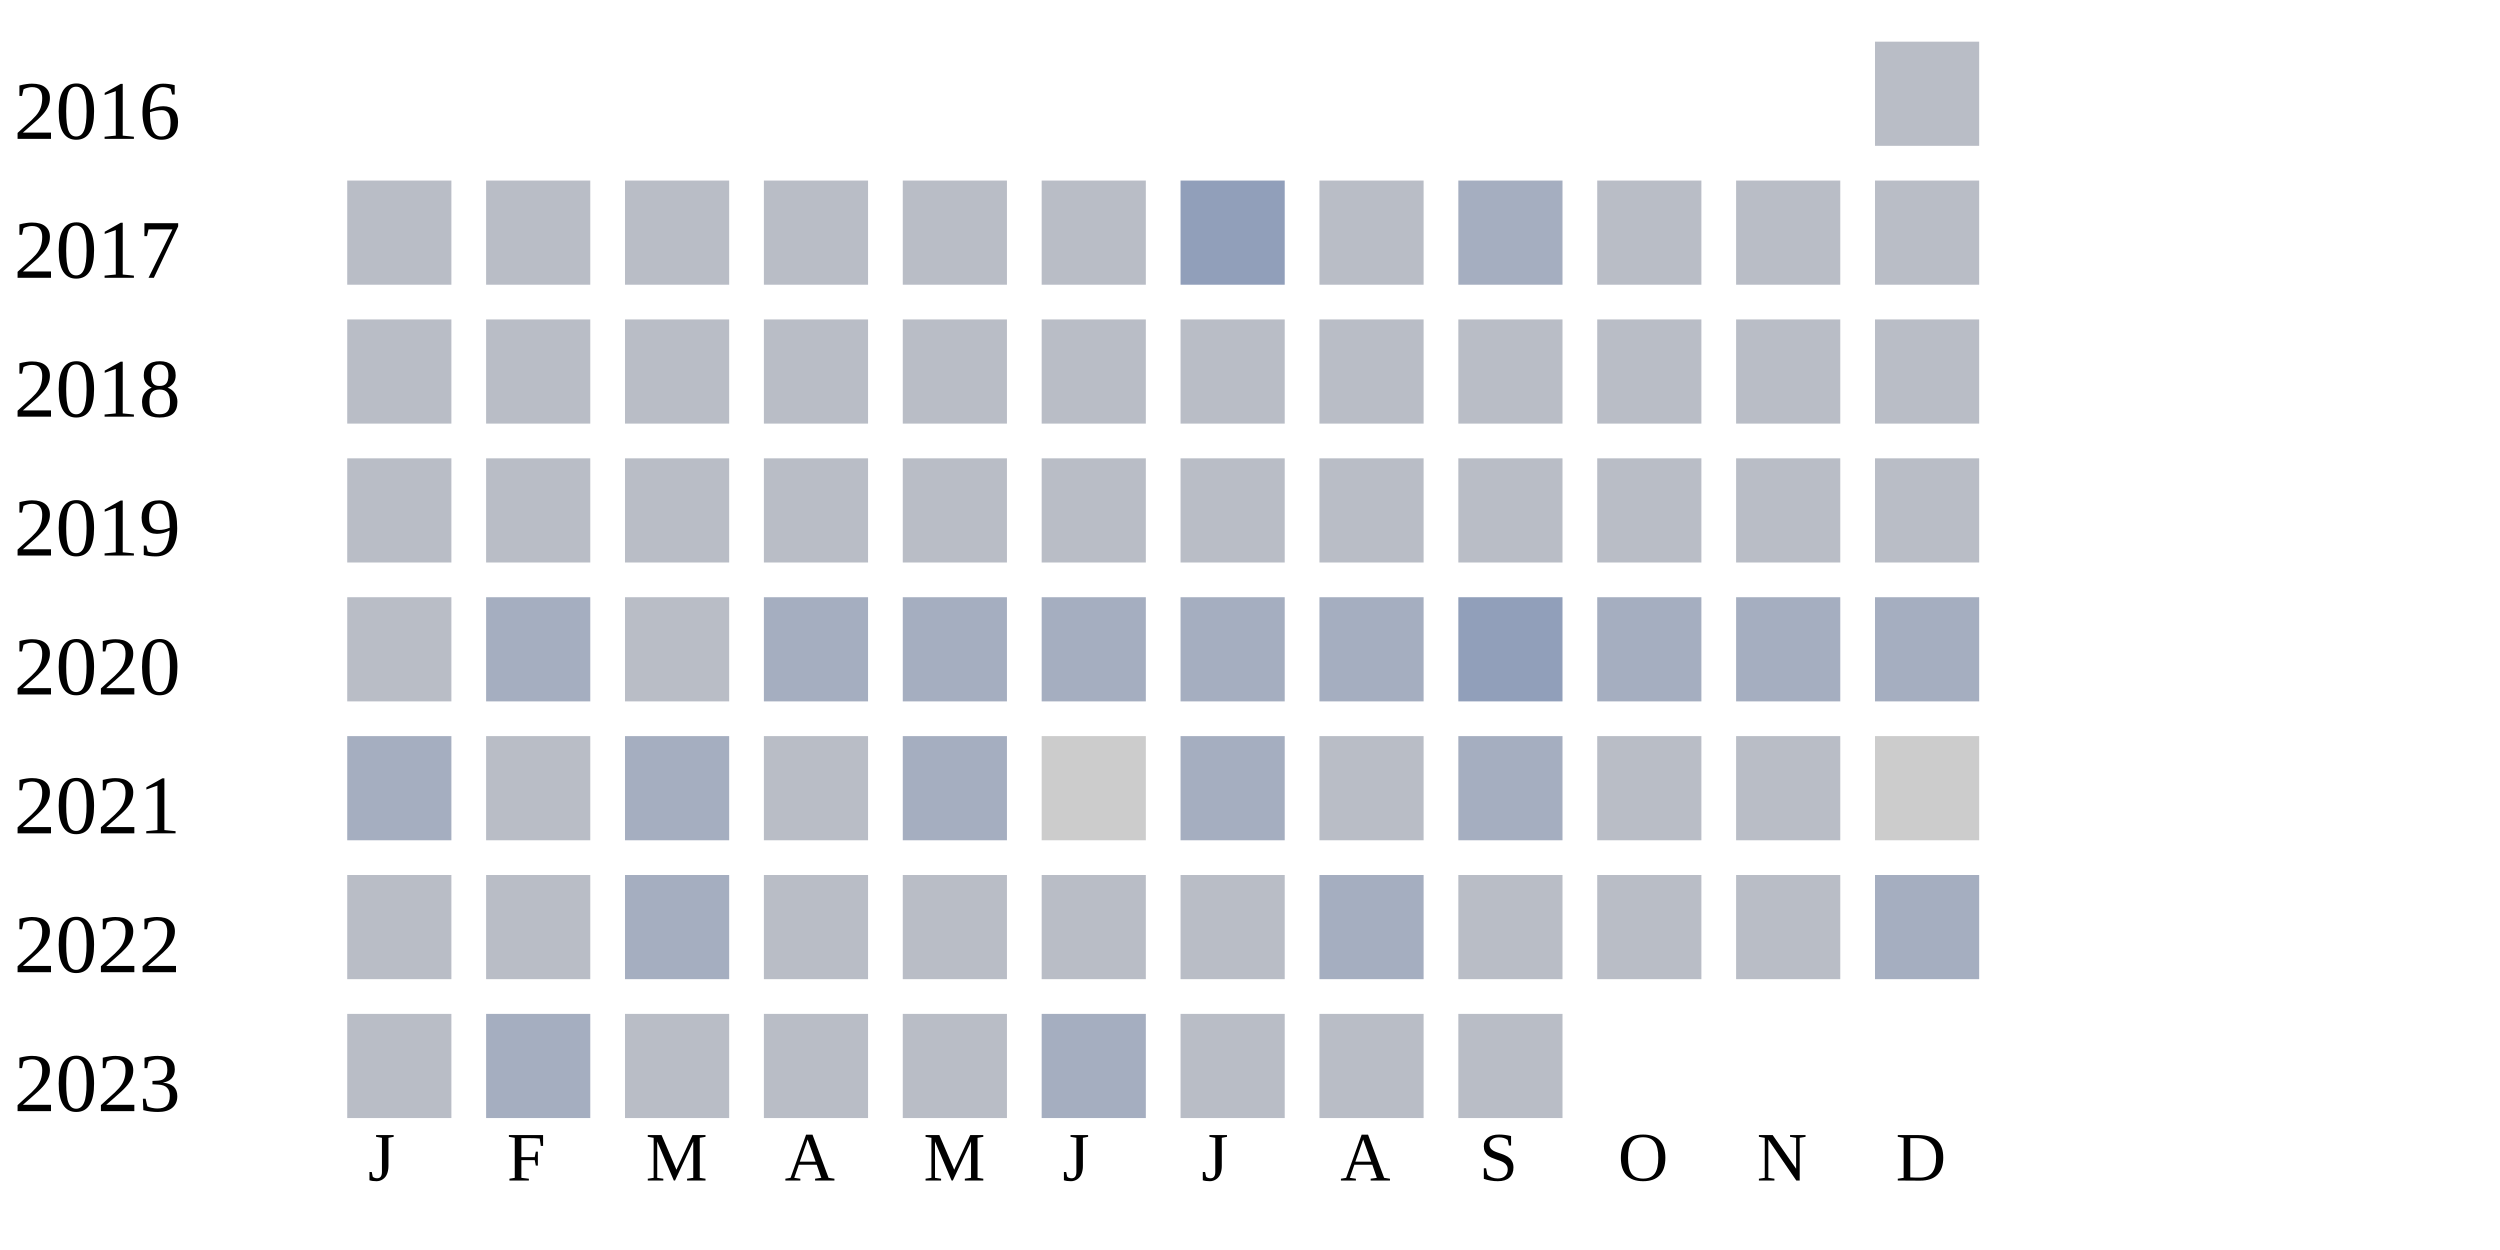
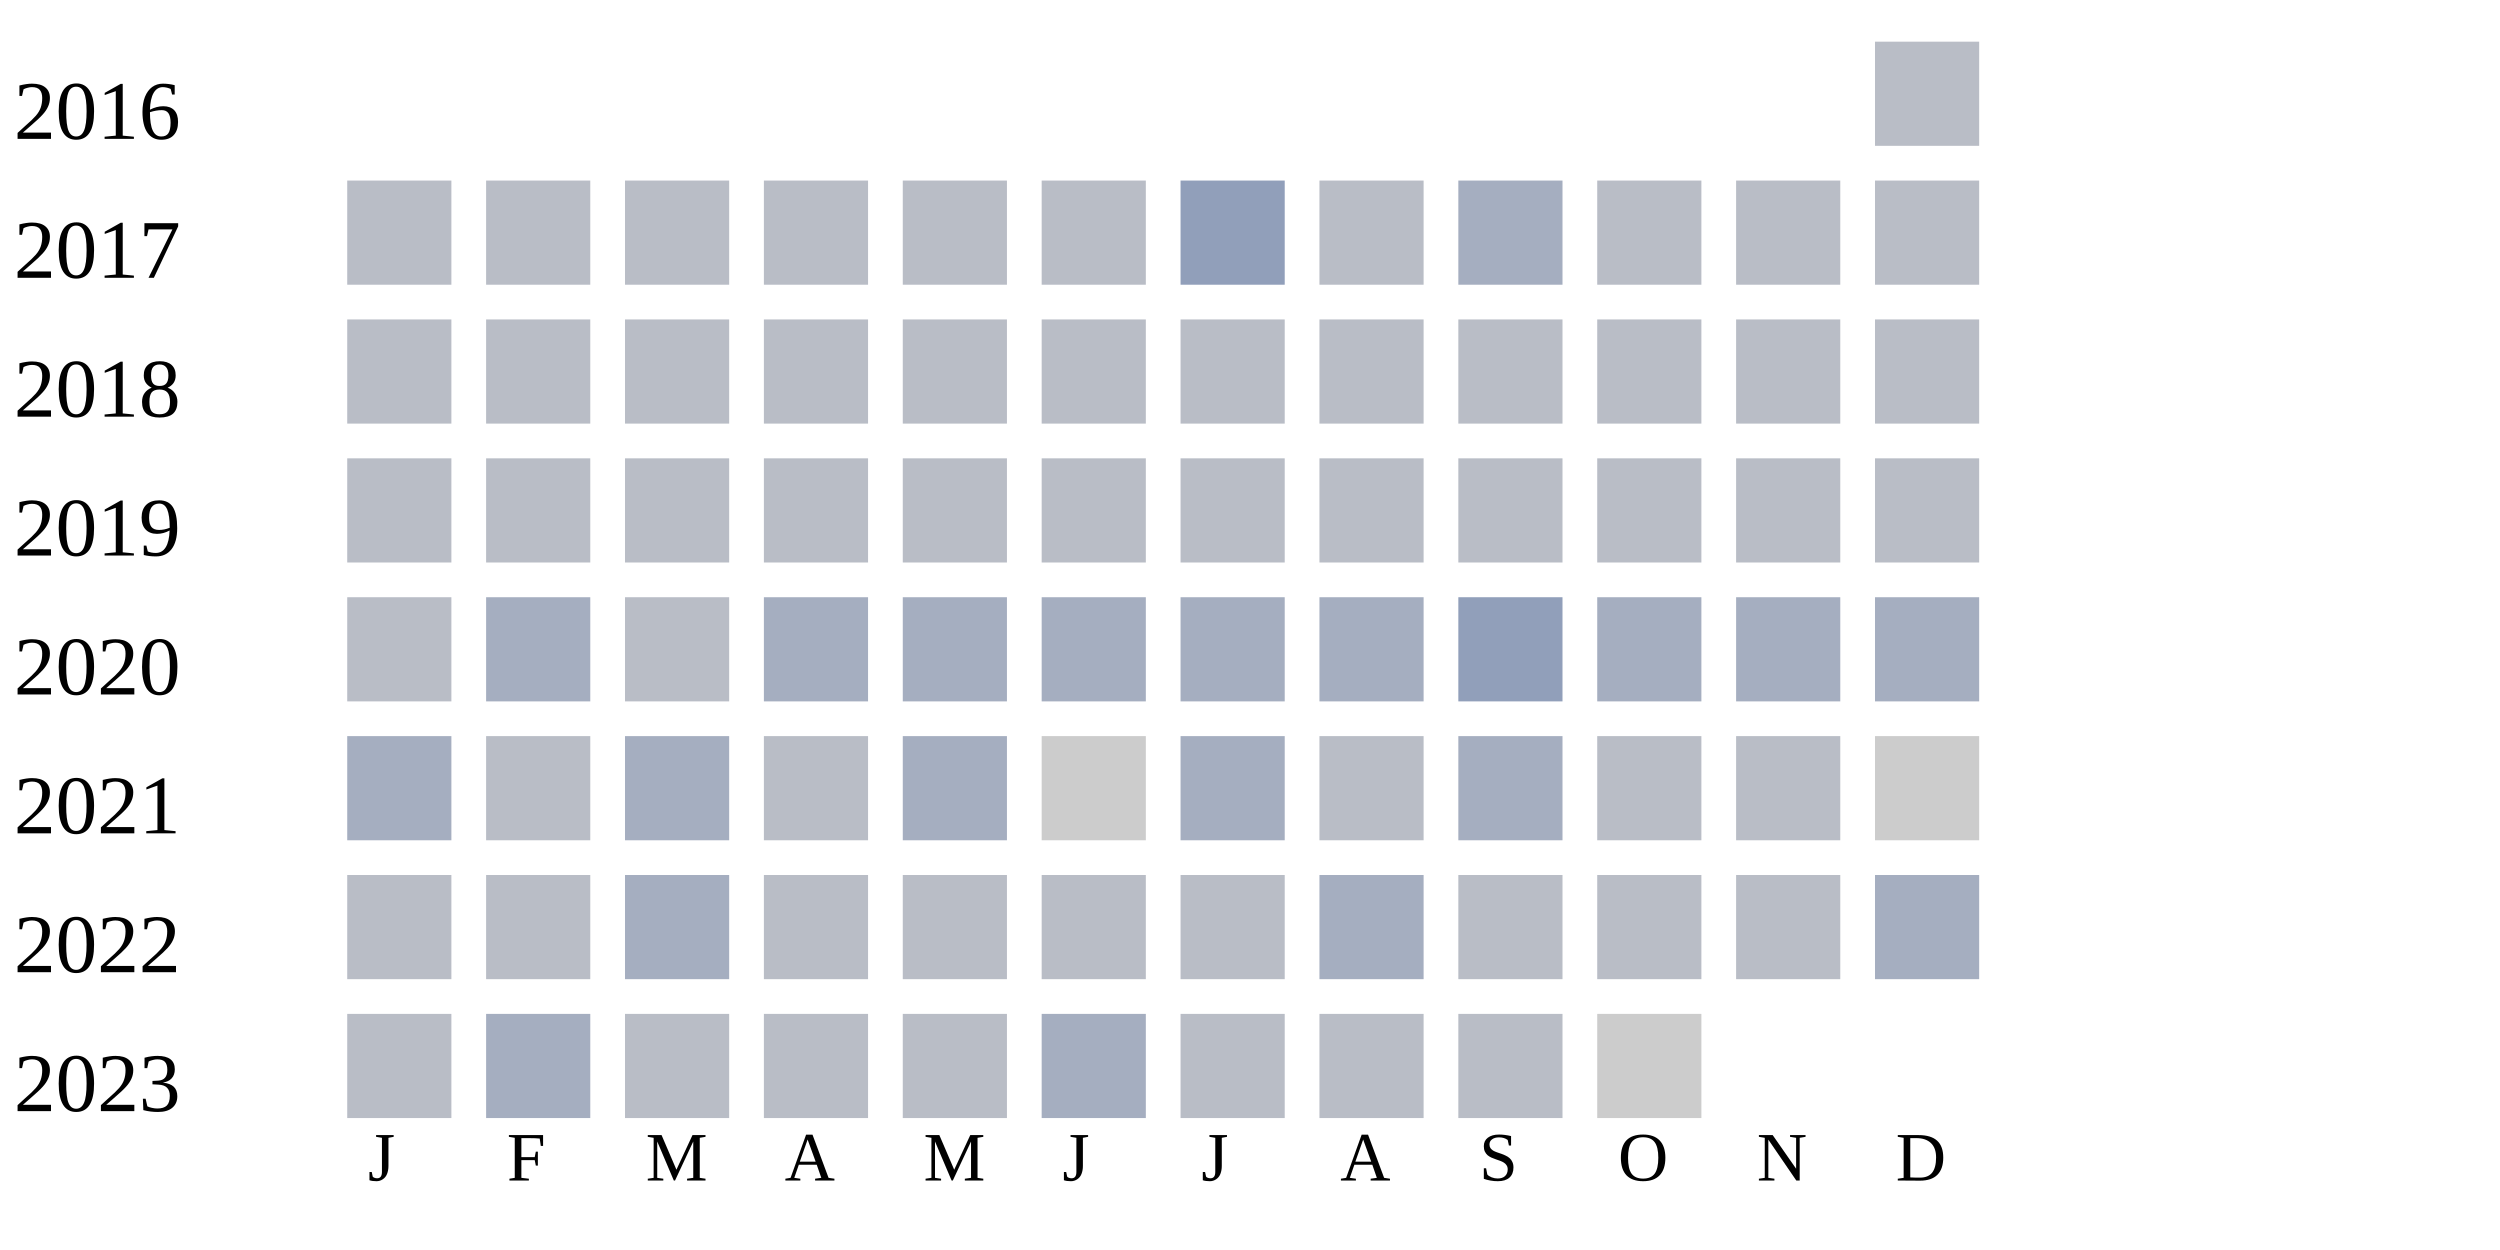
<svg xmlns="http://www.w3.org/2000/svg" width="360" height="180">
  <g transform="translate(0 0)">
    <text x="2" y="20">2016</text>
    <rect x="270" y="6" width="15" height="15" fill="#b9bdc6" />
  </g>
  <g transform="translate(0 20)">
    <text x="2" y="20">2017</text>
    <rect x="50" y="6" width="15" height="15" fill="#b9bdc6" />
    <rect x="70" y="6" width="15" height="15" fill="#b9bdc6" />
    <rect x="90" y="6" width="15" height="15" fill="#b9bdc6" />
    <rect x="110" y="6" width="15" height="15" fill="#b9bdc6" />
    <rect x="130" y="6" width="15" height="15" fill="#b9bdc6" />
    <rect x="150" y="6" width="15" height="15" fill="#b9bdc6" />
    <rect x="170" y="6" width="15" height="15" fill="#919fba" />
    <rect x="190" y="6" width="15" height="15" fill="#b9bdc6" />
    <rect x="210" y="6" width="15" height="15" fill="#a5aec0" />
    <rect x="230" y="6" width="15" height="15" fill="#b9bdc6" />
    <rect x="250" y="6" width="15" height="15" fill="#b9bdc6" />
    <rect x="270" y="6" width="15" height="15" fill="#b9bdc6" />
  </g>
  <g transform="translate(0 40)">
    <text x="2" y="20">2018</text>
    <rect x="50" y="6" width="15" height="15" fill="#b9bdc6" />
    <rect x="70" y="6" width="15" height="15" fill="#b9bdc6" />
    <rect x="90" y="6" width="15" height="15" fill="#b9bdc6" />
    <rect x="110" y="6" width="15" height="15" fill="#b9bdc6" />
    <rect x="130" y="6" width="15" height="15" fill="#b9bdc6" />
    <rect x="150" y="6" width="15" height="15" fill="#b9bdc6" />
    <rect x="170" y="6" width="15" height="15" fill="#b9bdc6" />
    <rect x="190" y="6" width="15" height="15" fill="#b9bdc6" />
    <rect x="210" y="6" width="15" height="15" fill="#b9bdc6" />
    <rect x="230" y="6" width="15" height="15" fill="#b9bdc6" />
    <rect x="250" y="6" width="15" height="15" fill="#b9bdc6" />
    <rect x="270" y="6" width="15" height="15" fill="#b9bdc6" />
  </g>
  <g transform="translate(0 60)">
    <text x="2" y="20">2019</text>
    <rect x="50" y="6" width="15" height="15" fill="#b9bdc6" />
    <rect x="70" y="6" width="15" height="15" fill="#b9bdc6" />
    <rect x="90" y="6" width="15" height="15" fill="#b9bdc6" />
    <rect x="110" y="6" width="15" height="15" fill="#b9bdc6" />
    <rect x="130" y="6" width="15" height="15" fill="#b9bdc6" />
    <rect x="150" y="6" width="15" height="15" fill="#b9bdc6" />
    <rect x="170" y="6" width="15" height="15" fill="#b9bdc6" />
    <rect x="190" y="6" width="15" height="15" fill="#b9bdc6" />
    <rect x="210" y="6" width="15" height="15" fill="#b9bdc6" />
    <rect x="230" y="6" width="15" height="15" fill="#b9bdc6" />
    <rect x="250" y="6" width="15" height="15" fill="#b9bdc6" />
    <rect x="270" y="6" width="15" height="15" fill="#b9bdc6" />
  </g>
  <g transform="translate(0 80)">
    <text x="2" y="20">2020</text>
    <rect x="50" y="6" width="15" height="15" fill="#b9bdc6" />
    <rect x="70" y="6" width="15" height="15" fill="#a5aec0" />
    <rect x="90" y="6" width="15" height="15" fill="#b9bdc6" />
    <rect x="110" y="6" width="15" height="15" fill="#a5aec0" />
    <rect x="130" y="6" width="15" height="15" fill="#a5aec0" />
    <rect x="150" y="6" width="15" height="15" fill="#a5aec0" />
    <rect x="170" y="6" width="15" height="15" fill="#a5aec0" />
    <rect x="190" y="6" width="15" height="15" fill="#a5aec0" />
    <rect x="210" y="6" width="15" height="15" fill="#919fba" />
    <rect x="230" y="6" width="15" height="15" fill="#a5aec0" />
    <rect x="250" y="6" width="15" height="15" fill="#a5aec0" />
    <rect x="270" y="6" width="15" height="15" fill="#a5aec0" />
  </g>
  <g transform="translate(0 100)">
    <text x="2" y="20">2021</text>
    <rect x="50" y="6" width="15" height="15" fill="#a5aec0" />
    <rect x="70" y="6" width="15" height="15" fill="#b9bdc6" />
    <rect x="90" y="6" width="15" height="15" fill="#a5aec0" />
    <rect x="110" y="6" width="15" height="15" fill="#b9bdc6" />
    <rect x="130" y="6" width="15" height="15" fill="#a5aec0" />
    <rect x="150" y="6" width="15" height="15" fill="#cccccc" />
    <rect x="170" y="6" width="15" height="15" fill="#a5aec0" />
    <rect x="190" y="6" width="15" height="15" fill="#b9bdc6" />
    <rect x="210" y="6" width="15" height="15" fill="#a5aec0" />
    <rect x="230" y="6" width="15" height="15" fill="#b9bdc6" />
    <rect x="250" y="6" width="15" height="15" fill="#b9bdc6" />
    <rect x="270" y="6" width="15" height="15" fill="#cccccc" />
  </g>
  <g transform="translate(0 120)">
    <text x="2" y="20">2022</text>
    <rect x="50" y="6" width="15" height="15" fill="#b9bdc6" />
    <rect x="70" y="6" width="15" height="15" fill="#b9bdc6" />
    <rect x="90" y="6" width="15" height="15" fill="#a5aec0" />
    <rect x="110" y="6" width="15" height="15" fill="#b9bdc6" />
    <rect x="130" y="6" width="15" height="15" fill="#b9bdc6" />
    <rect x="150" y="6" width="15" height="15" fill="#b9bdc6" />
    <rect x="170" y="6" width="15" height="15" fill="#b9bdc6" />
    <rect x="190" y="6" width="15" height="15" fill="#a5aec0" />
    <rect x="210" y="6" width="15" height="15" fill="#b9bdc6" />
    <rect x="230" y="6" width="15" height="15" fill="#b9bdc6" />
    <rect x="250" y="6" width="15" height="15" fill="#b9bdc6" />
    <rect x="270" y="6" width="15" height="15" fill="#a5aec0" />
  </g>
  <g transform="translate(0 140)">
    <text x="2" y="20">2023</text>
    <rect x="50" y="6" width="15" height="15" fill="#b9bdc6" />
    <rect x="70" y="6" width="15" height="15" fill="#a5aec0" />
    <rect x="90" y="6" width="15" height="15" fill="#b9bdc6" />
    <rect x="110" y="6" width="15" height="15" fill="#b9bdc6" />
    <rect x="130" y="6" width="15" height="15" fill="#b9bdc6" />
    <rect x="150" y="6" width="15" height="15" fill="#a5aec0" />
    <rect x="170" y="6" width="15" height="15" fill="#b9bdc6" />
    <rect x="190" y="6" width="15" height="15" fill="#b9bdc6" />
    <rect x="210" y="6" width="15" height="15" fill="#b9bdc6" />
+     <rect x="230" y="6" width="15" height="15" fill="#cccccc" />
  </g>
  <text style="font-size: 10px; text-align: center" x="53" y="170">J</text>
  <text style="font-size: 10px; text-align: center" x="73" y="170">F</text>
  <text style="font-size: 10px; text-align: center" x="93" y="170">M</text>
  <text style="font-size: 10px; text-align: center" x="113" y="170">A</text>
  <text style="font-size: 10px; text-align: center" x="133" y="170">M</text>
  <text style="font-size: 10px; text-align: center" x="153" y="170">J</text>
  <text style="font-size: 10px; text-align: center" x="173" y="170">J</text>
  <text style="font-size: 10px; text-align: center" x="193" y="170">A</text>
  <text style="font-size: 10px; text-align: center" x="213" y="170">S</text>
  <text style="font-size: 10px; text-align: center" x="233" y="170">O</text>
  <text style="font-size: 10px; text-align: center" x="253" y="170">N</text>
  <text style="font-size: 10px; text-align: center" x="273" y="170">D</text>
  <text style="font-size: 10px;" x="155" y="189">Less</text>
  <rect fill="#b9bdc6" width="10" height="10" x="180" y="180" />
  <rect fill="#919fba" width="10" height="10" x="195" y="180" />
  <rect fill="#6882ae" width="10" height="10" x="210" y="180" />
  <rect fill="#005a9c" width="10" height="10" x="225" y="180" />
  <text x="240" y="189" style="font-size: 10px;">More</text>
</svg>
